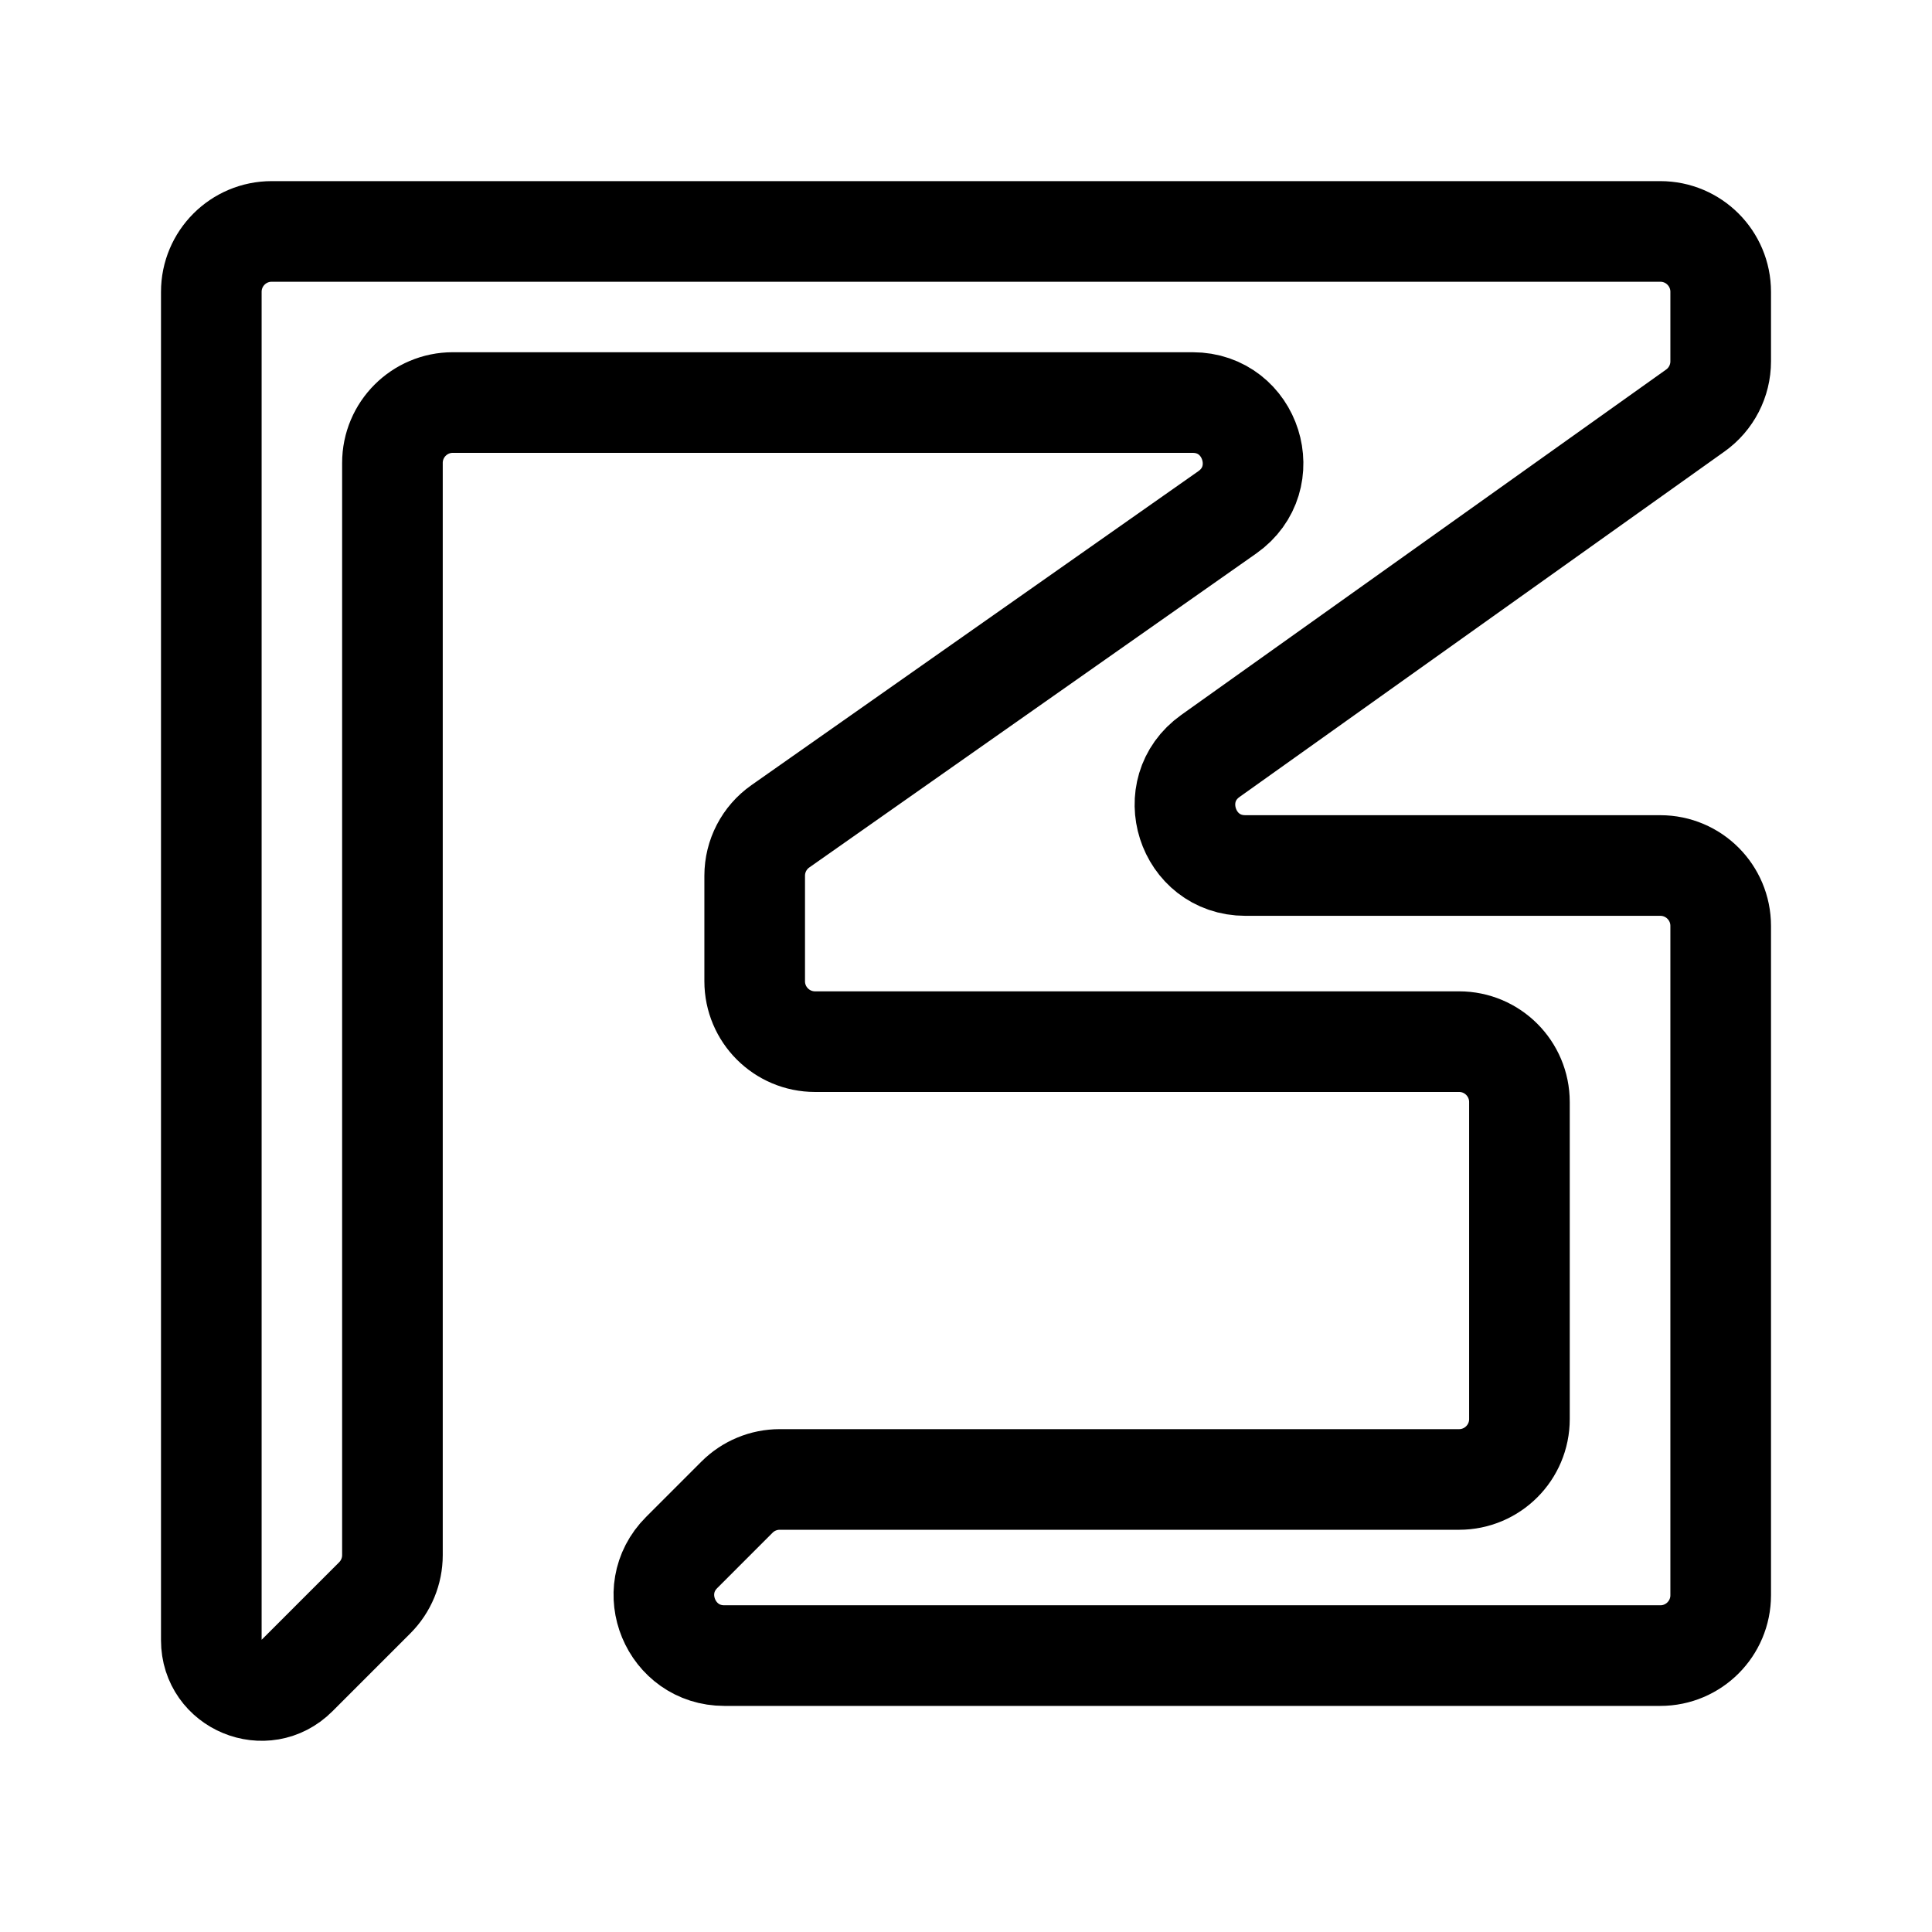
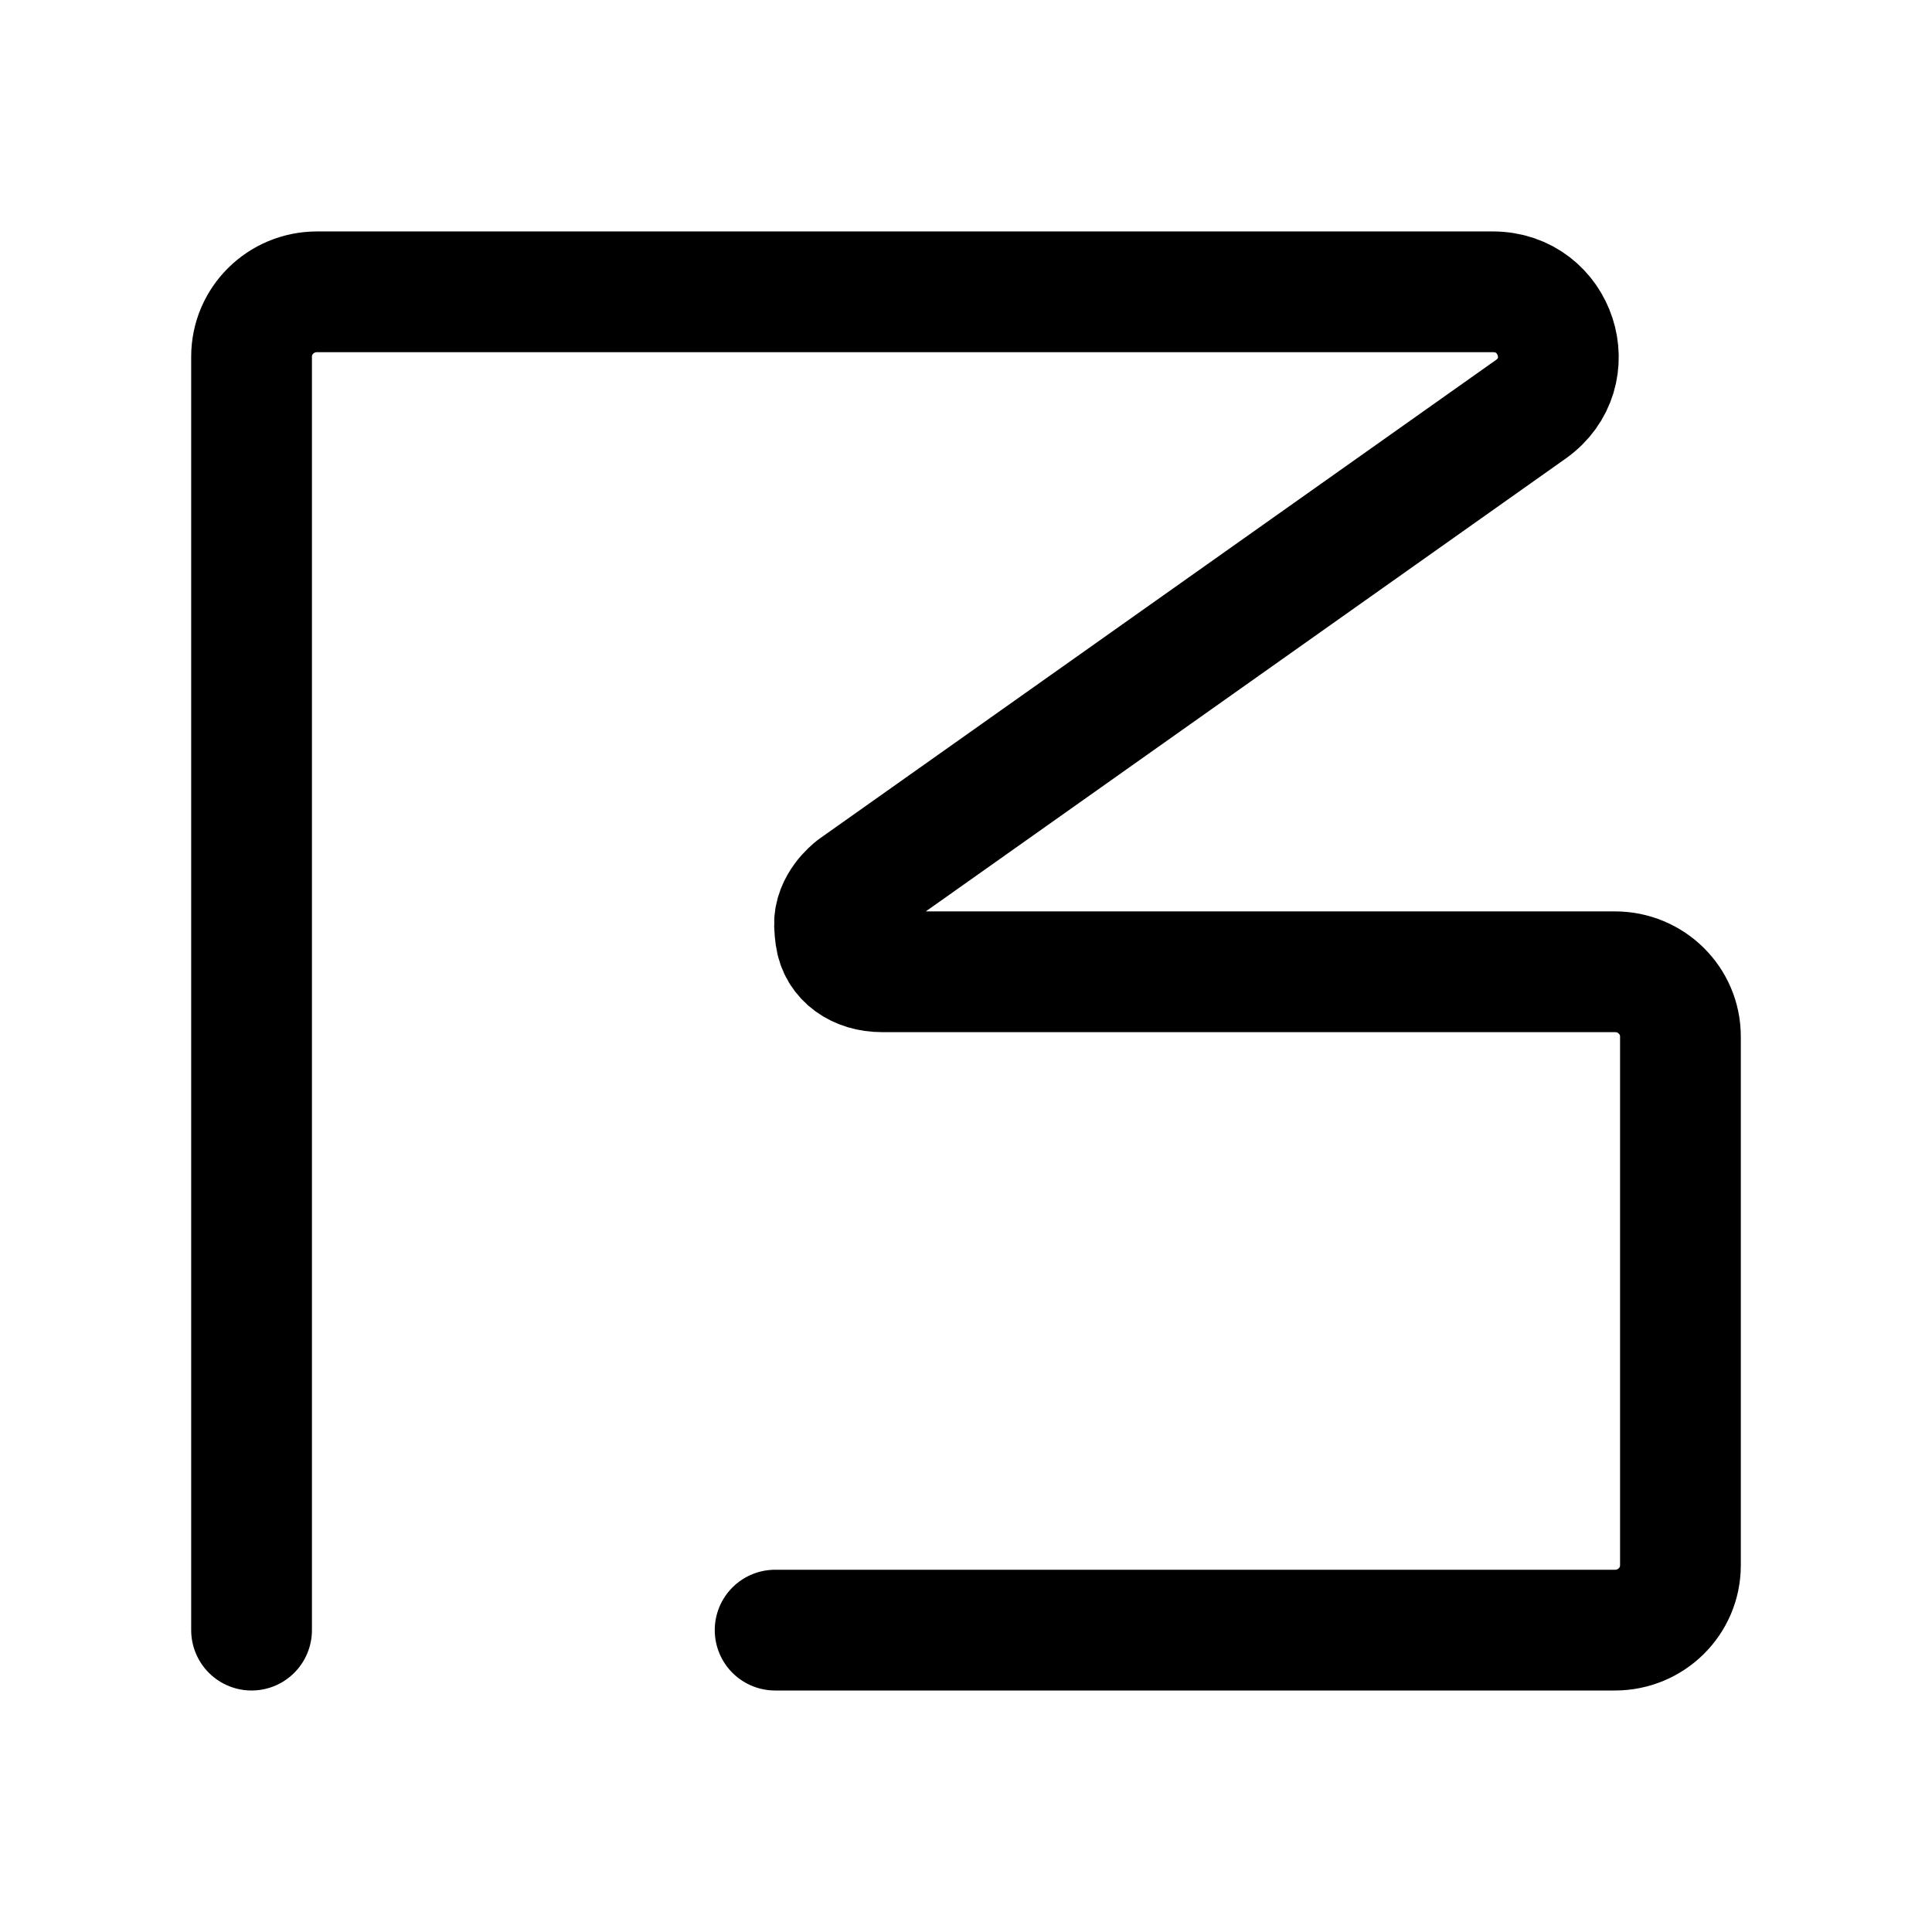
<svg xmlns="http://www.w3.org/2000/svg" width="192" height="192" viewBox="0 0 192 192" fill="none">
-   <path d="M165 23H27C23.686 23 21 25.687 21 29.001V163.01C21 167.447 26.363 169.669 29.5 166.531L37.243 158.787C38.368 157.662 39 156.135 39 154.543V46.005C39 42.691 41.686 40.004 45 40.004H118.517C124.379 40.004 126.763 47.547 121.966 50.916L77.552 82.117C75.952 83.24 75 85.073 75 87.028V97.516C75 100.831 77.686 103.518 81 103.518H145C148.314 103.518 151 106.205 151 109.519V141.026C151 144.341 148.314 147.027 145 147.027H77.485C75.894 147.027 74.368 147.66 73.243 148.785L67.743 154.286C63.963 158.067 66.64 164.531 71.985 164.531H165C168.314 164.531 171 161.844 171 158.53V92.015C171 88.701 168.314 86.014 165 86.014H123.769C117.928 86.014 115.53 78.513 120.289 75.124L168.48 40.798C170.061 39.672 171 37.851 171 35.91V29.001C171 25.687 168.314 23 165 23Z" stroke="black" stroke-width="10" stroke-linecap="round" stroke-linejoin="round" />
+   <path d="M25 162V35.435C25 31.881 27.912 29 31.504 29H148.352C154.677 29 157.28 37.029 152.135 40.67L84.972 88.2C84.95 88.216 84.928 88.231 84.907 88.248C84.646 88.449 82.882 89.886 82.933 91.91C82.944 92.305 82.986 92.701 83.039 93.093C83.337 95.279 85.282 96.573 87.645 96.573H160.496C164.088 96.573 167 99.454 167 103.008V155.565C167 159.119 164.088 162 160.496 162H77.031" stroke="black" stroke-width="12" stroke-linecap="round" stroke-linejoin="round" />
</svg>
